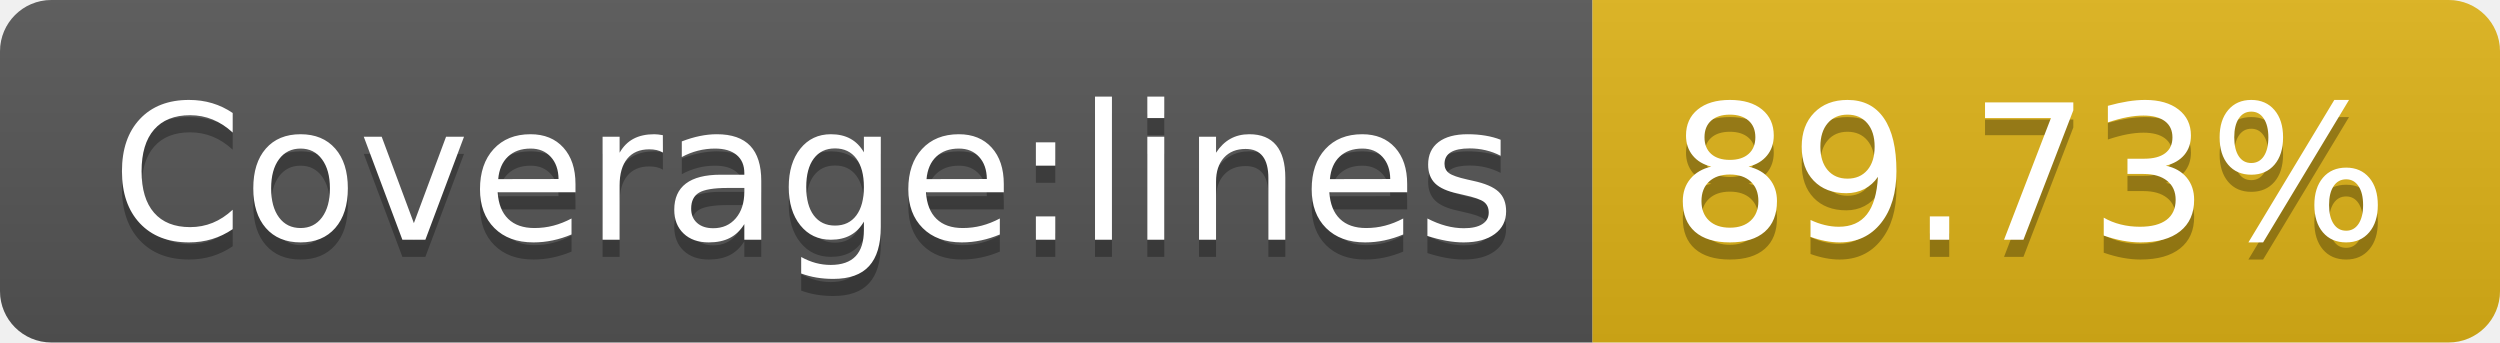
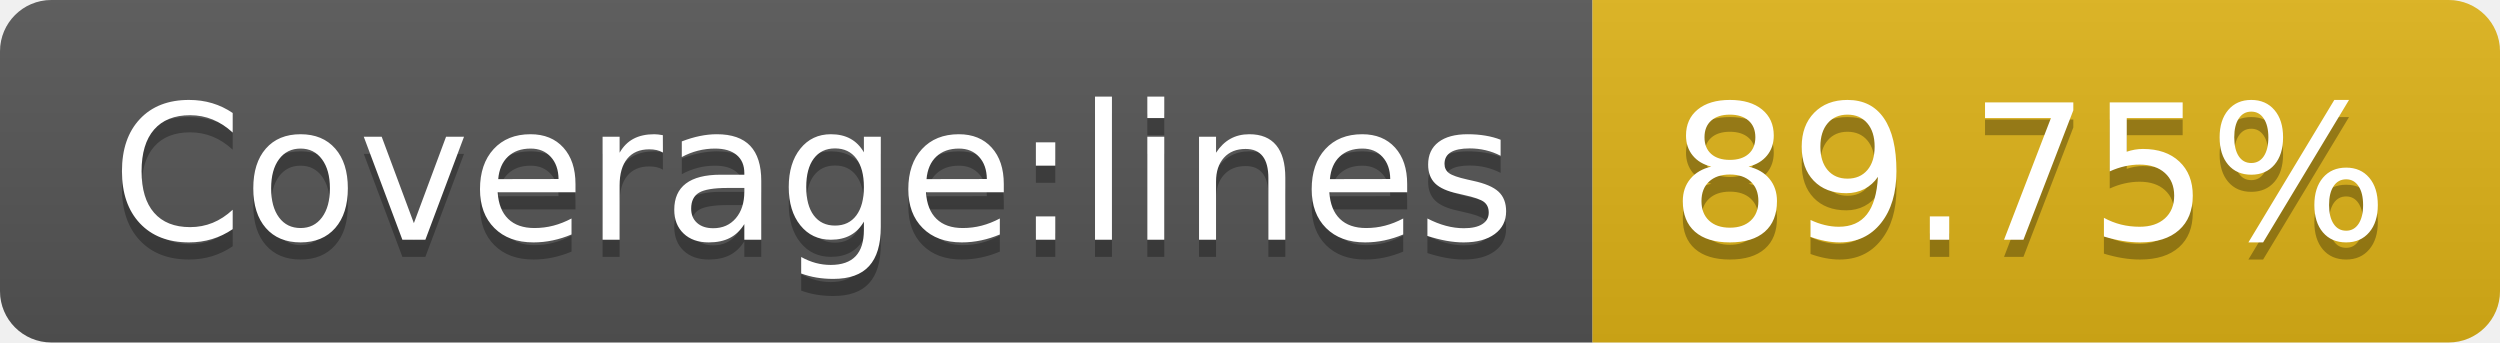
- <svg xmlns="http://www.w3.org/2000/svg" width="146" height="20" role="img" aria-label="Coverage:lines: 89.73%">
+ <svg xmlns="http://www.w3.org/2000/svg" width="146" height="20" role="img" aria-label="Coverage:lines: 89.75%">
  <linearGradient id="s" x2="0" y2="100%">
    <stop offset="0" stop-color="#bbb" stop-opacity=".1" />
    <stop offset="1" stop-opacity=".1" />
  </linearGradient>
  <clipPath id="r">
    <rect width="146" height="20" rx="3" fill="#fff" />
  </clipPath>
  <g clip-path="url(#r)">
    <rect width="93" height="20" fill="#555" />
    <rect x="93" width="53" height="20" fill="#dfb317" />
    <rect width="146" height="20" fill="url(#s)" />
  </g>
  <g fill="#fff" text-anchor="middle" font-family="Verdana,Geneva,DejaVu Sans,sans-serif" text-rendering="geometricPrecision" font-size="110">
    <text aria-hidden="true" x="475" y="150" fill="#010101" fill-opacity=".3" transform="scale(.1)" textLength="830">Coverage:lines</text>
    <text x="475" y="140" transform="scale(.1)" fill="#fff" textLength="830">Coverage:lines</text>
-     <text aria-hidden="true" x="1185" y="150" fill="#010101" fill-opacity=".3" transform="scale(.1)" textLength="430">89.73%</text>
-     <text x="1185" y="140" transform="scale(.1)" fill="#fff" textLength="430">89.73%</text>
+     <text aria-hidden="true" x="1185" y="150" fill="#010101" fill-opacity=".3" transform="scale(.1)" textLength="430">89.75%</text>
+     <text x="1185" y="140" transform="scale(.1)" fill="#fff" textLength="430">89.75%</text>
  </g>
</svg>
